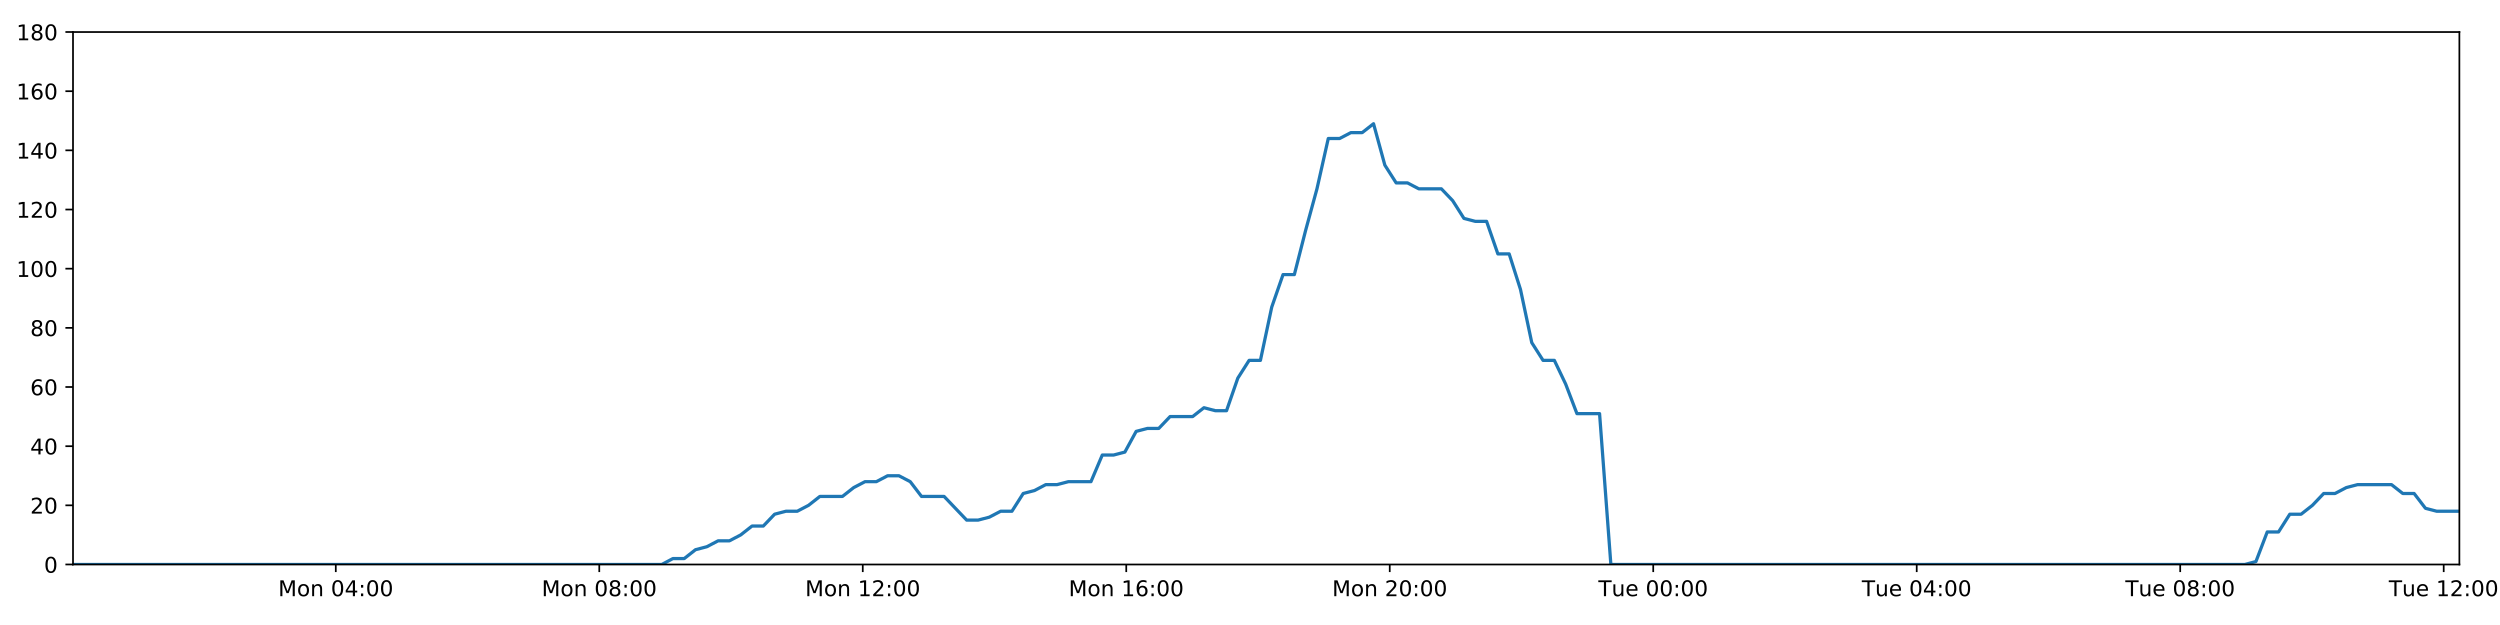
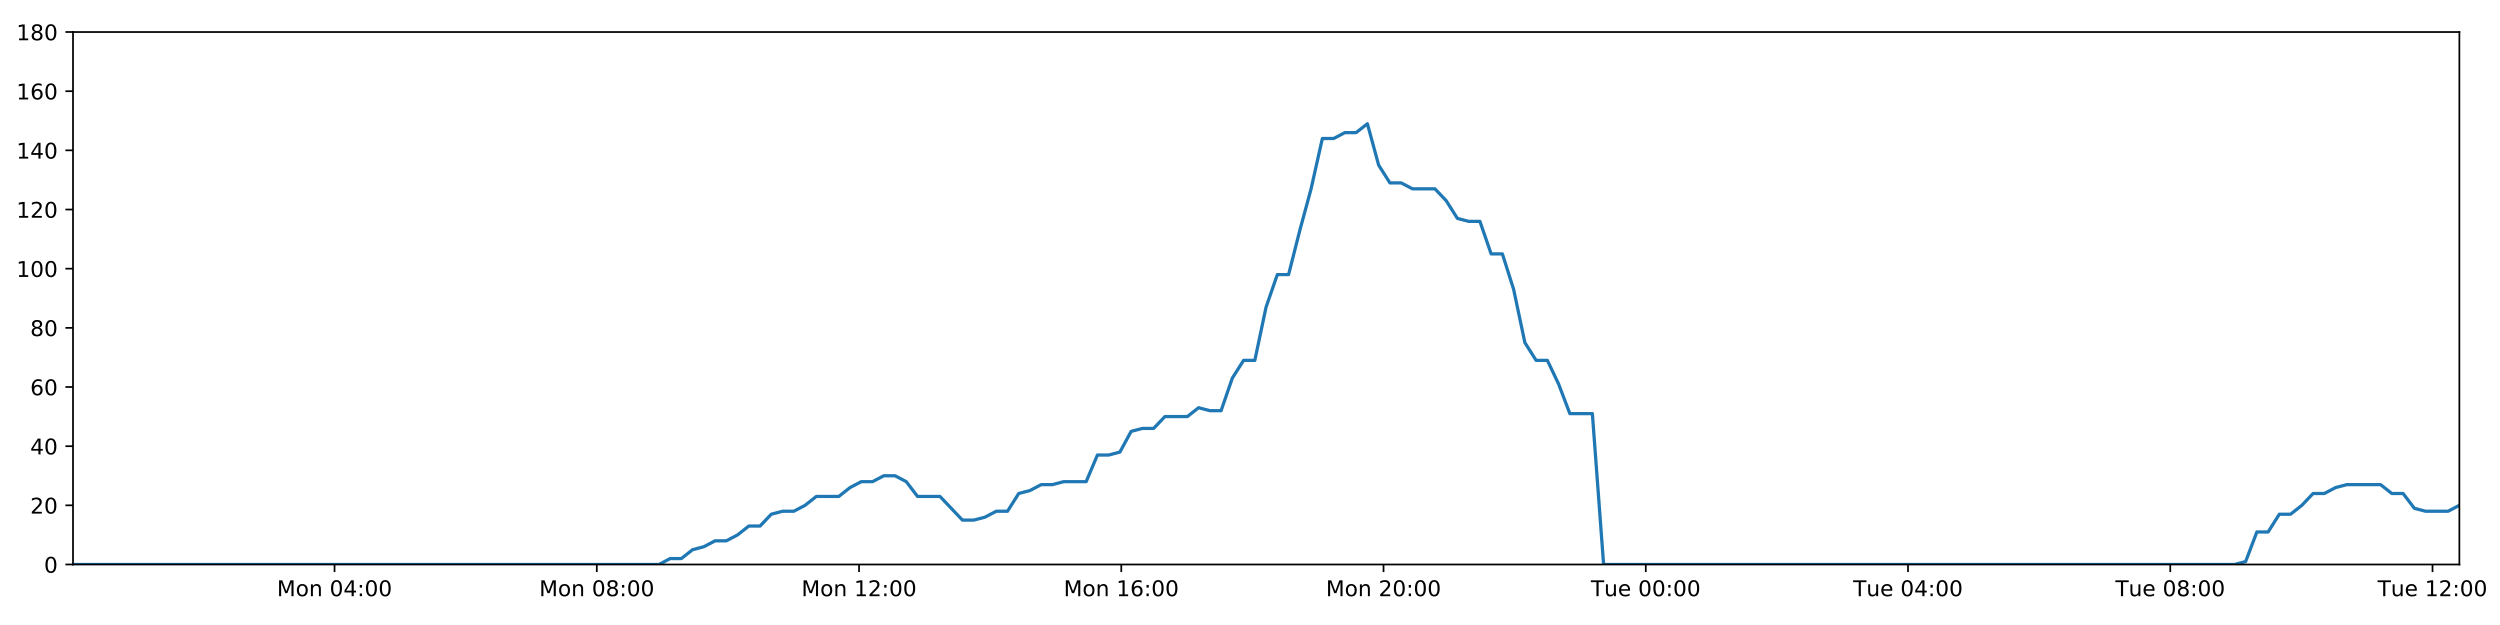
<svg xmlns="http://www.w3.org/2000/svg" xmlns:xlink="http://www.w3.org/1999/xlink" height="288pt" version="1.1" viewBox="0 0 1152 288" width="1152pt">
  <defs>
    <style type="text/css">
*{stroke-linecap:butt;stroke-linejoin:round;}
  </style>
  </defs>
  <g id="figure_1">
    <g id="patch_1">
      <path d="M 0 288  L 1152 288  L 1152 0  L 0 0  z " style="fill:#ffffff;" />
    </g>
    <g id="axes_1">
      <g id="patch_2">
        <path d="M 33.64 260.12  L 1133.28 260.12  L 1133.28 14.76  L 33.64 14.76  z " style="fill:#ffffff;" />
      </g>
      <g id="matplotlib.axis_1">
        <g id="xtick_1">
          <g id="line2d_1">
            <defs>
-               <path d="M 0 0  L 0 3.5  " id="m5da3d3b97c" style="stroke:#000000;stroke-width:0.8;" />
-             </defs>
-             <g>
-               <use style="stroke:#000000;stroke-width:0.8;" x="154.73" xlink:href="#m5da3d3b97c" y="260.12" />
+               <path d="M 0 0  L 0 3.5  " id="m0e8ef3aa41" style="stroke:#000000;stroke-width:0.8;" />
+             </defs>
+             <g>
+               <use style="stroke:#000000;stroke-width:0.8;" x="154.158" xlink:href="#m0e8ef3aa41" y="260.12" />
            </g>
          </g>
          <g id="text_1">
            <defs>
              <path d="M 9.812 72.906  L 24.516 72.906  L 43.109 23.297  L 61.812 72.906  L 76.516 72.906  L 76.516 0  L 66.891 0  L 66.891 64.016  L 48.094 14.016  L 38.188 14.016  L 19.391 64.016  L 19.391 0  L 9.812 0  z " id="DejaVuSans-77" />
              <path d="M 30.609 48.391  Q 23.391 48.391 19.188 42.75  Q 14.984 37.109 14.984 27.297  Q 14.984 17.484 19.156 11.844  Q 23.344 6.203 30.609 6.203  Q 37.797 6.203 41.984 11.859  Q 46.188 17.531 46.188 27.297  Q 46.188 37.016 41.984 42.703  Q 37.797 48.391 30.609 48.391  z M 30.609 56  Q 42.328 56 49.016 48.375  Q 55.719 40.766 55.719 27.297  Q 55.719 13.875 49.016 6.219  Q 42.328 -1.422 30.609 -1.422  Q 18.844 -1.422 12.172 6.219  Q 5.516 13.875 5.516 27.297  Q 5.516 40.766 12.172 48.375  Q 18.844 56 30.609 56  z " id="DejaVuSans-111" />
              <path d="M 54.891 33.016  L 54.891 0  L 45.906 0  L 45.906 32.719  Q 45.906 40.484 42.875 44.328  Q 39.844 48.188 33.797 48.188  Q 26.516 48.188 22.312 43.547  Q 18.109 38.922 18.109 30.906  L 18.109 0  L 9.078 0  L 9.078 54.688  L 18.109 54.688  L 18.109 46.188  Q 21.344 51.125 25.703 53.562  Q 30.078 56 35.797 56  Q 45.219 56 50.047 50.172  Q 54.891 44.344 54.891 33.016  z " id="DejaVuSans-110" />
              <path id="DejaVuSans-32" />
              <path d="M 31.781 66.406  Q 24.172 66.406 20.328 58.906  Q 16.5 51.422 16.5 36.375  Q 16.5 21.391 20.328 13.891  Q 24.172 6.391 31.781 6.391  Q 39.453 6.391 43.281 13.891  Q 47.125 21.391 47.125 36.375  Q 47.125 51.422 43.281 58.906  Q 39.453 66.406 31.781 66.406  z M 31.781 74.219  Q 44.047 74.219 50.516 64.516  Q 56.984 54.828 56.984 36.375  Q 56.984 17.969 50.516 8.266  Q 44.047 -1.422 31.781 -1.422  Q 19.531 -1.422 13.062 8.266  Q 6.594 17.969 6.594 36.375  Q 6.594 54.828 13.062 64.516  Q 19.531 74.219 31.781 74.219  z " id="DejaVuSans-48" />
              <path d="M 37.797 64.312  L 12.891 25.391  L 37.797 25.391  z M 35.203 72.906  L 47.609 72.906  L 47.609 25.391  L 58.016 25.391  L 58.016 17.188  L 47.609 17.188  L 47.609 0  L 37.797 0  L 37.797 17.188  L 4.891 17.188  L 4.891 26.703  z " id="DejaVuSans-52" />
              <path d="M 11.719 12.406  L 22.016 12.406  L 22.016 0  L 11.719 0  z M 11.719 51.703  L 22.016 51.703  L 22.016 39.312  L 11.719 39.312  z " id="DejaVuSans-58" />
            </defs>
-             <g transform="translate(128.1891 274.7184)scale(0.1 -0.1)">
+             <g transform="translate(127.6177 274.7184)scale(0.1 -0.1)">
              <use xlink:href="#DejaVuSans-77" />
              <use x="86.279" xlink:href="#DejaVuSans-111" />
              <use x="147.461" xlink:href="#DejaVuSans-110" />
              <use x="210.84" xlink:href="#DejaVuSans-32" />
              <use x="242.627" xlink:href="#DejaVuSans-48" />
              <use x="306.25" xlink:href="#DejaVuSans-52" />
              <use x="369.873" xlink:href="#DejaVuSans-58" />
              <use x="403.564" xlink:href="#DejaVuSans-48" />
              <use x="467.188" xlink:href="#DejaVuSans-48" />
            </g>
          </g>
        </g>
        <g id="xtick_2">
          <g id="line2d_2">
            <g>
-               <use style="stroke:#000000;stroke-width:0.8;" x="276.145" xlink:href="#m5da3d3b97c" y="260.12" />
+               <use style="stroke:#000000;stroke-width:0.8;" x="275.001" xlink:href="#m0e8ef3aa41" y="260.12" />
            </g>
          </g>
          <g id="text_2">
            <defs>
              <path d="M 31.781 34.625  Q 24.75 34.625 20.719 30.859  Q 16.703 27.094 16.703 20.516  Q 16.703 13.922 20.719 10.156  Q 24.75 6.391 31.781 6.391  Q 38.812 6.391 42.859 10.172  Q 46.922 13.969 46.922 20.516  Q 46.922 27.094 42.891 30.859  Q 38.875 34.625 31.781 34.625  z M 21.922 38.812  Q 15.578 40.375 12.031 44.719  Q 8.5 49.078 8.5 55.328  Q 8.5 64.062 14.719 69.141  Q 20.953 74.219 31.781 74.219  Q 42.672 74.219 48.875 69.141  Q 55.078 64.062 55.078 55.328  Q 55.078 49.078 51.531 44.719  Q 48 40.375 41.703 38.812  Q 48.828 37.156 52.797 32.312  Q 56.781 27.484 56.781 20.516  Q 56.781 9.906 50.312 4.234  Q 43.844 -1.422 31.781 -1.422  Q 19.734 -1.422 13.25 4.234  Q 6.781 9.906 6.781 20.516  Q 6.781 27.484 10.781 32.312  Q 14.797 37.156 21.922 38.812  z M 18.312 54.391  Q 18.312 48.734 21.844 45.562  Q 25.391 42.391 31.781 42.391  Q 38.141 42.391 41.719 45.562  Q 45.312 48.734 45.312 54.391  Q 45.312 60.062 41.719 63.234  Q 38.141 66.406 31.781 66.406  Q 25.391 66.406 21.844 63.234  Q 18.312 60.062 18.312 54.391  z " id="DejaVuSans-56" />
            </defs>
-             <g transform="translate(249.6048 274.7184)scale(0.1 -0.1)">
+             <g transform="translate(248.4607 274.7184)scale(0.1 -0.1)">
              <use xlink:href="#DejaVuSans-77" />
              <use x="86.279" xlink:href="#DejaVuSans-111" />
              <use x="147.461" xlink:href="#DejaVuSans-110" />
              <use x="210.84" xlink:href="#DejaVuSans-32" />
              <use x="242.627" xlink:href="#DejaVuSans-48" />
              <use x="306.25" xlink:href="#DejaVuSans-56" />
              <use x="369.873" xlink:href="#DejaVuSans-58" />
              <use x="403.564" xlink:href="#DejaVuSans-48" />
              <use x="467.188" xlink:href="#DejaVuSans-48" />
            </g>
          </g>
        </g>
        <g id="xtick_3">
          <g id="line2d_3">
            <g>
-               <use style="stroke:#000000;stroke-width:0.8;" x="397.561" xlink:href="#m5da3d3b97c" y="260.12" />
+               <use style="stroke:#000000;stroke-width:0.8;" x="395.844" xlink:href="#m0e8ef3aa41" y="260.12" />
            </g>
          </g>
          <g id="text_3">
            <defs>
              <path d="M 12.406 8.297  L 28.516 8.297  L 28.516 63.922  L 10.984 60.406  L 10.984 69.391  L 28.422 72.906  L 38.281 72.906  L 38.281 8.297  L 54.391 8.297  L 54.391 0  L 12.406 0  z " id="DejaVuSans-49" />
              <path d="M 19.188 8.297  L 53.609 8.297  L 53.609 0  L 7.328 0  L 7.328 8.297  Q 12.938 14.109 22.625 23.891  Q 32.328 33.688 34.812 36.531  Q 39.547 41.844 41.422 45.531  Q 43.312 49.219 43.312 52.781  Q 43.312 58.594 39.234 62.25  Q 35.156 65.922 28.609 65.922  Q 23.969 65.922 18.812 64.312  Q 13.672 62.703 7.812 59.422  L 7.812 69.391  Q 13.766 71.781 18.938 73  Q 24.125 74.219 28.422 74.219  Q 39.75 74.219 46.484 68.547  Q 53.219 62.891 53.219 53.422  Q 53.219 48.922 51.531 44.891  Q 49.859 40.875 45.406 35.406  Q 44.188 33.984 37.641 27.219  Q 31.109 20.453 19.188 8.297  z " id="DejaVuSans-50" />
            </defs>
-             <g transform="translate(371.0206 274.7184)scale(0.1 -0.1)">
+             <g transform="translate(369.3036 274.7184)scale(0.1 -0.1)">
              <use xlink:href="#DejaVuSans-77" />
              <use x="86.279" xlink:href="#DejaVuSans-111" />
              <use x="147.461" xlink:href="#DejaVuSans-110" />
              <use x="210.84" xlink:href="#DejaVuSans-32" />
              <use x="242.627" xlink:href="#DejaVuSans-49" />
              <use x="306.25" xlink:href="#DejaVuSans-50" />
              <use x="369.873" xlink:href="#DejaVuSans-58" />
              <use x="403.564" xlink:href="#DejaVuSans-48" />
              <use x="467.188" xlink:href="#DejaVuSans-48" />
            </g>
          </g>
        </g>
        <g id="xtick_4">
          <g id="line2d_4">
            <g>
-               <use style="stroke:#000000;stroke-width:0.8;" x="518.977" xlink:href="#m5da3d3b97c" y="260.12" />
+               <use style="stroke:#000000;stroke-width:0.8;" x="516.687" xlink:href="#m0e8ef3aa41" y="260.12" />
            </g>
          </g>
          <g id="text_4">
            <defs>
              <path d="M 33.016 40.375  Q 26.375 40.375 22.484 35.828  Q 18.609 31.297 18.609 23.391  Q 18.609 15.531 22.484 10.953  Q 26.375 6.391 33.016 6.391  Q 39.656 6.391 43.531 10.953  Q 47.406 15.531 47.406 23.391  Q 47.406 31.297 43.531 35.828  Q 39.656 40.375 33.016 40.375  z M 52.594 71.297  L 52.594 62.312  Q 48.875 64.062 45.094 64.984  Q 41.312 65.922 37.594 65.922  Q 27.828 65.922 22.672 59.328  Q 17.531 52.734 16.797 39.406  Q 19.672 43.656 24.016 45.922  Q 28.375 48.188 33.594 48.188  Q 44.578 48.188 50.953 41.516  Q 57.328 34.859 57.328 23.391  Q 57.328 12.156 50.688 5.359  Q 44.047 -1.422 33.016 -1.422  Q 20.359 -1.422 13.672 8.266  Q 6.984 17.969 6.984 36.375  Q 6.984 53.656 15.188 63.938  Q 23.391 74.219 37.203 74.219  Q 40.922 74.219 44.703 73.484  Q 48.484 72.75 52.594 71.297  z " id="DejaVuSans-54" />
            </defs>
-             <g transform="translate(492.4364 274.7184)scale(0.1 -0.1)">
+             <g transform="translate(490.1465 274.7184)scale(0.1 -0.1)">
              <use xlink:href="#DejaVuSans-77" />
              <use x="86.279" xlink:href="#DejaVuSans-111" />
              <use x="147.461" xlink:href="#DejaVuSans-110" />
              <use x="210.84" xlink:href="#DejaVuSans-32" />
              <use x="242.627" xlink:href="#DejaVuSans-49" />
              <use x="306.25" xlink:href="#DejaVuSans-54" />
              <use x="369.873" xlink:href="#DejaVuSans-58" />
              <use x="403.564" xlink:href="#DejaVuSans-48" />
              <use x="467.188" xlink:href="#DejaVuSans-48" />
            </g>
          </g>
        </g>
        <g id="xtick_5">
          <g id="line2d_5">
            <g>
-               <use style="stroke:#000000;stroke-width:0.8;" x="640.393" xlink:href="#m5da3d3b97c" y="260.12" />
+               <use style="stroke:#000000;stroke-width:0.8;" x="637.53" xlink:href="#m0e8ef3aa41" y="260.12" />
            </g>
          </g>
          <g id="text_5">
-             <g transform="translate(613.8522 274.7184)scale(0.1 -0.1)">
+             <g transform="translate(610.9895 274.7184)scale(0.1 -0.1)">
              <use xlink:href="#DejaVuSans-77" />
              <use x="86.279" xlink:href="#DejaVuSans-111" />
              <use x="147.461" xlink:href="#DejaVuSans-110" />
              <use x="210.84" xlink:href="#DejaVuSans-32" />
              <use x="242.627" xlink:href="#DejaVuSans-50" />
              <use x="306.25" xlink:href="#DejaVuSans-48" />
              <use x="369.873" xlink:href="#DejaVuSans-58" />
              <use x="403.564" xlink:href="#DejaVuSans-48" />
              <use x="467.188" xlink:href="#DejaVuSans-48" />
            </g>
          </g>
        </g>
        <g id="xtick_6">
          <g id="line2d_6">
            <g>
-               <use style="stroke:#000000;stroke-width:0.8;" x="761.809" xlink:href="#m5da3d3b97c" y="260.12" />
+               <use style="stroke:#000000;stroke-width:0.8;" x="758.373" xlink:href="#m0e8ef3aa41" y="260.12" />
            </g>
          </g>
          <g id="text_6">
            <defs>
              <path d="M -0.297 72.906  L 61.375 72.906  L 61.375 64.594  L 35.5 64.594  L 35.5 0  L 25.594 0  L 25.594 64.594  L -0.297 64.594  z " id="DejaVuSans-84" />
              <path d="M 8.5 21.578  L 8.5 54.688  L 17.484 54.688  L 17.484 21.922  Q 17.484 14.156 20.5 10.266  Q 23.531 6.391 29.594 6.391  Q 36.859 6.391 41.078 11.031  Q 45.312 15.672 45.312 23.688  L 45.312 54.688  L 54.297 54.688  L 54.297 0  L 45.312 0  L 45.312 8.406  Q 42.047 3.422 37.719 1  Q 33.406 -1.422 27.688 -1.422  Q 18.266 -1.422 13.375 4.438  Q 8.5 10.297 8.5 21.578  z M 31.109 56  z " id="DejaVuSans-117" />
              <path d="M 56.203 29.594  L 56.203 25.203  L 14.891 25.203  Q 15.484 15.922 20.484 11.062  Q 25.484 6.203 34.422 6.203  Q 39.594 6.203 44.453 7.469  Q 49.312 8.734 54.109 11.281  L 54.109 2.781  Q 49.266 0.734 44.188 -0.344  Q 39.109 -1.422 33.891 -1.422  Q 20.797 -1.422 13.156 6.188  Q 5.516 13.812 5.516 26.812  Q 5.516 40.234 12.766 48.109  Q 20.016 56 32.328 56  Q 43.359 56 49.781 48.891  Q 56.203 41.797 56.203 29.594  z M 47.219 32.234  Q 47.125 39.594 43.094 43.984  Q 39.062 48.391 32.422 48.391  Q 24.906 48.391 20.391 44.141  Q 15.875 39.891 15.188 32.172  z " id="DejaVuSans-101" />
            </defs>
-             <g transform="translate(736.5227 274.7184)scale(0.1 -0.1)">
+             <g transform="translate(733.0871 274.7184)scale(0.1 -0.1)">
              <use xlink:href="#DejaVuSans-84" />
              <use x="60.85" xlink:href="#DejaVuSans-117" />
              <use x="124.229" xlink:href="#DejaVuSans-101" />
              <use x="185.752" xlink:href="#DejaVuSans-32" />
              <use x="217.539" xlink:href="#DejaVuSans-48" />
              <use x="281.162" xlink:href="#DejaVuSans-48" />
              <use x="344.785" xlink:href="#DejaVuSans-58" />
              <use x="378.477" xlink:href="#DejaVuSans-48" />
              <use x="442.1" xlink:href="#DejaVuSans-48" />
            </g>
          </g>
        </g>
        <g id="xtick_7">
          <g id="line2d_7">
            <g>
-               <use style="stroke:#000000;stroke-width:0.8;" x="883.224" xlink:href="#m5da3d3b97c" y="260.12" />
+               <use style="stroke:#000000;stroke-width:0.8;" x="879.216" xlink:href="#m0e8ef3aa41" y="260.12" />
            </g>
          </g>
          <g id="text_7">
-             <g transform="translate(857.9385 274.7184)scale(0.1 -0.1)">
+             <g transform="translate(853.93 274.7184)scale(0.1 -0.1)">
              <use xlink:href="#DejaVuSans-84" />
              <use x="60.85" xlink:href="#DejaVuSans-117" />
              <use x="124.229" xlink:href="#DejaVuSans-101" />
              <use x="185.752" xlink:href="#DejaVuSans-32" />
              <use x="217.539" xlink:href="#DejaVuSans-48" />
              <use x="281.162" xlink:href="#DejaVuSans-52" />
              <use x="344.785" xlink:href="#DejaVuSans-58" />
              <use x="378.477" xlink:href="#DejaVuSans-48" />
              <use x="442.1" xlink:href="#DejaVuSans-48" />
            </g>
          </g>
        </g>
        <g id="xtick_8">
          <g id="line2d_8">
            <g>
-               <use style="stroke:#000000;stroke-width:0.8;" x="1004.64" xlink:href="#m5da3d3b97c" y="260.12" />
+               <use style="stroke:#000000;stroke-width:0.8;" x="1000.059" xlink:href="#m0e8ef3aa41" y="260.12" />
            </g>
          </g>
          <g id="text_8">
-             <g transform="translate(979.3543 274.7184)scale(0.1 -0.1)">
+             <g transform="translate(974.7729 274.7184)scale(0.1 -0.1)">
              <use xlink:href="#DejaVuSans-84" />
              <use x="60.85" xlink:href="#DejaVuSans-117" />
              <use x="124.229" xlink:href="#DejaVuSans-101" />
              <use x="185.752" xlink:href="#DejaVuSans-32" />
              <use x="217.539" xlink:href="#DejaVuSans-48" />
              <use x="281.162" xlink:href="#DejaVuSans-56" />
              <use x="344.785" xlink:href="#DejaVuSans-58" />
              <use x="378.477" xlink:href="#DejaVuSans-48" />
              <use x="442.1" xlink:href="#DejaVuSans-48" />
            </g>
          </g>
        </g>
        <g id="xtick_9">
          <g id="line2d_9">
            <g>
-               <use style="stroke:#000000;stroke-width:0.8;" x="1126.056" xlink:href="#m5da3d3b97c" y="260.12" />
+               <use style="stroke:#000000;stroke-width:0.8;" x="1120.902" xlink:href="#m0e8ef3aa41" y="260.12" />
            </g>
          </g>
          <g id="text_9">
-             <g transform="translate(1100.77 274.7184)scale(0.1 -0.1)">
+             <g transform="translate(1095.616 274.7184)scale(0.1 -0.1)">
              <use xlink:href="#DejaVuSans-84" />
              <use x="60.85" xlink:href="#DejaVuSans-117" />
              <use x="124.229" xlink:href="#DejaVuSans-101" />
              <use x="185.752" xlink:href="#DejaVuSans-32" />
              <use x="217.539" xlink:href="#DejaVuSans-49" />
              <use x="281.162" xlink:href="#DejaVuSans-50" />
              <use x="344.785" xlink:href="#DejaVuSans-58" />
              <use x="378.477" xlink:href="#DejaVuSans-48" />
              <use x="442.1" xlink:href="#DejaVuSans-48" />
            </g>
          </g>
        </g>
      </g>
      <g id="matplotlib.axis_2">
        <g id="ytick_1">
          <g id="line2d_10">
            <defs>
-               <path d="M 0 0  L -3.5 0  " id="m42678b2de5" style="stroke:#000000;stroke-width:0.8;" />
-             </defs>
-             <g>
-               <use style="stroke:#000000;stroke-width:0.8;" x="33.64" xlink:href="#m42678b2de5" y="260.12" />
+               <path d="M 0 0  L -3.5 0  " id="md6aa6b1eb9" style="stroke:#000000;stroke-width:0.8;" />
+             </defs>
+             <g>
+               <use style="stroke:#000000;stroke-width:0.8;" x="33.64" xlink:href="#md6aa6b1eb9" y="260.12" />
            </g>
          </g>
          <g id="text_10">
            <g transform="translate(20.2775 263.9192)scale(0.1 -0.1)">
              <use xlink:href="#DejaVuSans-48" />
            </g>
          </g>
        </g>
        <g id="ytick_2">
          <g id="line2d_11">
            <g>
-               <use style="stroke:#000000;stroke-width:0.8;" x="33.64" xlink:href="#m42678b2de5" y="232.858" />
+               <use style="stroke:#000000;stroke-width:0.8;" x="33.64" xlink:href="#md6aa6b1eb9" y="232.858" />
            </g>
          </g>
          <g id="text_11">
            <g transform="translate(13.915 236.657)scale(0.1 -0.1)">
              <use xlink:href="#DejaVuSans-50" />
              <use x="63.623" xlink:href="#DejaVuSans-48" />
            </g>
          </g>
        </g>
        <g id="ytick_3">
          <g id="line2d_12">
            <g>
-               <use style="stroke:#000000;stroke-width:0.8;" x="33.64" xlink:href="#m42678b2de5" y="205.596" />
+               <use style="stroke:#000000;stroke-width:0.8;" x="33.64" xlink:href="#md6aa6b1eb9" y="205.596" />
            </g>
          </g>
          <g id="text_12">
            <g transform="translate(13.915 209.3948)scale(0.1 -0.1)">
              <use xlink:href="#DejaVuSans-52" />
              <use x="63.623" xlink:href="#DejaVuSans-48" />
            </g>
          </g>
        </g>
        <g id="ytick_4">
          <g id="line2d_13">
            <g>
-               <use style="stroke:#000000;stroke-width:0.8;" x="33.64" xlink:href="#m42678b2de5" y="178.333" />
+               <use style="stroke:#000000;stroke-width:0.8;" x="33.64" xlink:href="#md6aa6b1eb9" y="178.333" />
            </g>
          </g>
          <g id="text_13">
            <g transform="translate(13.915 182.1326)scale(0.1 -0.1)">
              <use xlink:href="#DejaVuSans-54" />
              <use x="63.623" xlink:href="#DejaVuSans-48" />
            </g>
          </g>
        </g>
        <g id="ytick_5">
          <g id="line2d_14">
            <g>
-               <use style="stroke:#000000;stroke-width:0.8;" x="33.64" xlink:href="#m42678b2de5" y="151.071" />
+               <use style="stroke:#000000;stroke-width:0.8;" x="33.64" xlink:href="#md6aa6b1eb9" y="151.071" />
            </g>
          </g>
          <g id="text_14">
            <g transform="translate(13.915 154.8703)scale(0.1 -0.1)">
              <use xlink:href="#DejaVuSans-56" />
              <use x="63.623" xlink:href="#DejaVuSans-48" />
            </g>
          </g>
        </g>
        <g id="ytick_6">
          <g id="line2d_15">
            <g>
-               <use style="stroke:#000000;stroke-width:0.8;" x="33.64" xlink:href="#m42678b2de5" y="123.809" />
+               <use style="stroke:#000000;stroke-width:0.8;" x="33.64" xlink:href="#md6aa6b1eb9" y="123.809" />
            </g>
          </g>
          <g id="text_15">
            <g transform="translate(7.5525 127.6081)scale(0.1 -0.1)">
              <use xlink:href="#DejaVuSans-49" />
              <use x="63.623" xlink:href="#DejaVuSans-48" />
              <use x="127.246" xlink:href="#DejaVuSans-48" />
            </g>
          </g>
        </g>
        <g id="ytick_7">
          <g id="line2d_16">
            <g>
-               <use style="stroke:#000000;stroke-width:0.8;" x="33.64" xlink:href="#m42678b2de5" y="96.547" />
+               <use style="stroke:#000000;stroke-width:0.8;" x="33.64" xlink:href="#md6aa6b1eb9" y="96.547" />
            </g>
          </g>
          <g id="text_16">
            <g transform="translate(7.5525 100.3459)scale(0.1 -0.1)">
              <use xlink:href="#DejaVuSans-49" />
              <use x="63.623" xlink:href="#DejaVuSans-50" />
              <use x="127.246" xlink:href="#DejaVuSans-48" />
            </g>
          </g>
        </g>
        <g id="ytick_8">
          <g id="line2d_17">
            <g>
-               <use style="stroke:#000000;stroke-width:0.8;" x="33.64" xlink:href="#m42678b2de5" y="69.284" />
+               <use style="stroke:#000000;stroke-width:0.8;" x="33.64" xlink:href="#md6aa6b1eb9" y="69.284" />
            </g>
          </g>
          <g id="text_17">
            <g transform="translate(7.5525 73.08366)scale(0.1 -0.1)">
              <use xlink:href="#DejaVuSans-49" />
              <use x="63.623" xlink:href="#DejaVuSans-52" />
              <use x="127.246" xlink:href="#DejaVuSans-48" />
            </g>
          </g>
        </g>
        <g id="ytick_9">
          <g id="line2d_18">
            <g>
-               <use style="stroke:#000000;stroke-width:0.8;" x="33.64" xlink:href="#m42678b2de5" y="42.022" />
+               <use style="stroke:#000000;stroke-width:0.8;" x="33.64" xlink:href="#md6aa6b1eb9" y="42.022" />
            </g>
          </g>
          <g id="text_18">
            <g transform="translate(7.5525 45.82144)scale(0.1 -0.1)">
              <use xlink:href="#DejaVuSans-49" />
              <use x="63.623" xlink:href="#DejaVuSans-54" />
              <use x="127.246" xlink:href="#DejaVuSans-48" />
            </g>
          </g>
        </g>
        <g id="ytick_10">
          <g id="line2d_19">
            <g>
-               <use style="stroke:#000000;stroke-width:0.8;" x="33.64" xlink:href="#m42678b2de5" y="14.76" />
+               <use style="stroke:#000000;stroke-width:0.8;" x="33.64" xlink:href="#md6aa6b1eb9" y="14.76" />
            </g>
          </g>
          <g id="text_19">
            <g transform="translate(7.5525 18.55922)scale(0.1 -0.1)">
              <use xlink:href="#DejaVuSans-49" />
              <use x="63.623" xlink:href="#DejaVuSans-56" />
              <use x="127.246" xlink:href="#DejaVuSans-48" />
            </g>
          </g>
        </g>
      </g>
      <g id="line2d_20">
-         <path clip-path="url(#p6d1657a9c1)" d="M 33.64 260.12  L 304.946 260.12  L 310.065 257.394  L 315.284 257.394  L 320.486 253.304  L 325.687 251.941  L 330.9 249.215  L 336.107 249.215  L 341.32 246.489  L 346.527 242.4  L 351.731 242.4  L 356.938 236.947  L 362.15 235.584  L 367.36 235.584  L 372.574 232.858  L 377.775 228.768  L 388.186 228.768  L 393.389 224.679  L 398.597 221.953  L 403.804 221.953  L 409.022 219.227  L 414.23 219.227  L 419.442 221.953  L 424.643 228.768  L 435.045 228.768  L 445.449 239.673  L 450.667 239.673  L 455.877 238.31  L 461.091 235.584  L 466.292 235.584  L 471.493 227.405  L 476.693 226.042  L 481.897 223.316  L 487.098 223.316  L 492.31 221.953  L 502.717 221.953  L 507.928 209.685  L 513.129 209.685  L 518.336 208.322  L 523.539 198.78  L 528.754 197.417  L 533.957 197.417  L 539.16 191.964  L 549.567 191.964  L 554.78 187.875  L 559.982 189.238  L 565.185 189.238  L 570.387 174.244  L 575.591 166.065  L 580.798 166.065  L 586.01 141.529  L 591.225 126.535  L 596.434 126.535  L 601.65 106.088  L 606.856 87.005  L 612.069 63.832  L 617.283 63.832  L 622.496 61.106  L 627.708 61.106  L 632.921 57.016  L 638.139 76.1  L 643.355 84.279  L 648.57 84.279  L 653.775 87.005  L 664.181 87.005  L 669.387 92.457  L 674.59 100.636  L 679.802 101.999  L 685.015 101.999  L 690.218 116.993  L 695.423 116.993  L 700.63 133.351  L 705.835 157.887  L 711.041 166.065  L 716.249 166.065  L 721.453 176.97  L 726.658 190.601  L 737.079 190.601  L 742.286 260.12  L 1034.415 260.12  L 1039.533 258.757  L 1044.739 245.126  L 1049.942 245.126  L 1055.142 236.947  L 1060.357 236.947  L 1065.56 232.858  L 1070.763 227.405  L 1075.966 227.405  L 1081.174 224.679  L 1086.384 223.316  L 1102.012 223.316  L 1107.215 227.405  L 1112.429 227.405  L 1117.654 234.221  L 1122.857 235.584  L 1133.28 235.584  L 1133.28 235.584  " style="fill:none;stroke:#1f77b4;stroke-linecap:square;stroke-width:1.5;" />
+         <path clip-path="url(#p94e5cc12e7)" d="M 33.64 260.12  L 303.666 260.12  L 308.761 257.394  L 313.955 257.394  L 319.132 253.304  L 324.309 251.941  L 329.498 249.215  L 334.68 249.215  L 339.869 246.489  L 345.051 242.4  L 350.23 242.4  L 355.412 236.947  L 360.601 235.584  L 365.786 235.584  L 370.974 232.858  L 376.151 228.768  L 386.514 228.768  L 391.691 224.679  L 396.875 221.953  L 402.058 221.953  L 407.25 219.227  L 412.434 219.227  L 417.622 221.953  L 422.799 228.768  L 433.151 228.768  L 443.506 239.673  L 448.7 239.673  L 453.885 238.31  L 459.074 235.584  L 464.251 235.584  L 469.428 227.405  L 474.603 226.042  L 479.782 223.316  L 484.959 223.316  L 490.146 221.953  L 500.504 221.953  L 505.691 209.685  L 510.867 209.685  L 516.049 208.322  L 521.227 198.78  L 526.418 197.417  L 531.597 197.417  L 536.775 191.964  L 547.133 191.964  L 552.322 187.875  L 557.498 189.238  L 562.677 189.238  L 567.854 174.244  L 573.034 166.065  L 578.217 166.065  L 583.404 141.529  L 588.594 126.535  L 593.778 126.535  L 598.97 106.088  L 604.152 87.005  L 609.34 63.832  L 614.529 63.832  L 619.717 61.106  L 624.905 61.106  L 630.094 57.016  L 635.287 76.1  L 640.479 84.279  L 645.668 84.279  L 650.849 87.005  L 661.206 87.005  L 666.387 92.457  L 671.566 100.636  L 676.754 101.999  L 681.941 101.999  L 687.12 116.993  L 692.3 116.993  L 697.483 133.351  L 702.663 157.887  L 707.845 166.065  L 713.028 166.065  L 718.207 176.97  L 723.388 190.601  L 733.76 190.601  L 738.942 260.12  L 1029.693 260.12  L 1034.787 258.757  L 1039.969 245.126  L 1045.147 245.126  L 1050.322 236.947  L 1055.513 236.947  L 1060.692 232.858  L 1065.87 227.405  L 1071.048 227.405  L 1076.231 224.679  L 1081.417 223.316  L 1096.971 223.316  L 1102.149 227.405  L 1107.339 227.405  L 1112.54 234.221  L 1117.718 235.584  L 1128.092 235.584  L 1133.28 232.858  L 1133.28 232.858  " style="fill:none;stroke:#1f77b4;stroke-linecap:square;stroke-width:1.5;" />
      </g>
      <g id="patch_3">
        <path d="M 33.64 260.12  L 33.64 14.76  " style="fill:none;stroke:#000000;stroke-linecap:square;stroke-linejoin:miter;stroke-width:0.8;" />
      </g>
      <g id="patch_4">
        <path d="M 1133.28 260.12  L 1133.28 14.76  " style="fill:none;stroke:#000000;stroke-linecap:square;stroke-linejoin:miter;stroke-width:0.8;" />
      </g>
      <g id="patch_5">
        <path d="M 33.64 260.12  L 1133.28 260.12  " style="fill:none;stroke:#000000;stroke-linecap:square;stroke-linejoin:miter;stroke-width:0.8;" />
      </g>
      <g id="patch_6">
        <path d="M 33.64 14.76  L 1133.28 14.76  " style="fill:none;stroke:#000000;stroke-linecap:square;stroke-linejoin:miter;stroke-width:0.8;" />
      </g>
    </g>
  </g>
  <defs>
-     <clipPath id="p6d1657a9c1">
+     <clipPath id="p94e5cc12e7">
      <rect height="245.36" width="1099.64" x="33.64" y="14.76" />
    </clipPath>
  </defs>
</svg>
